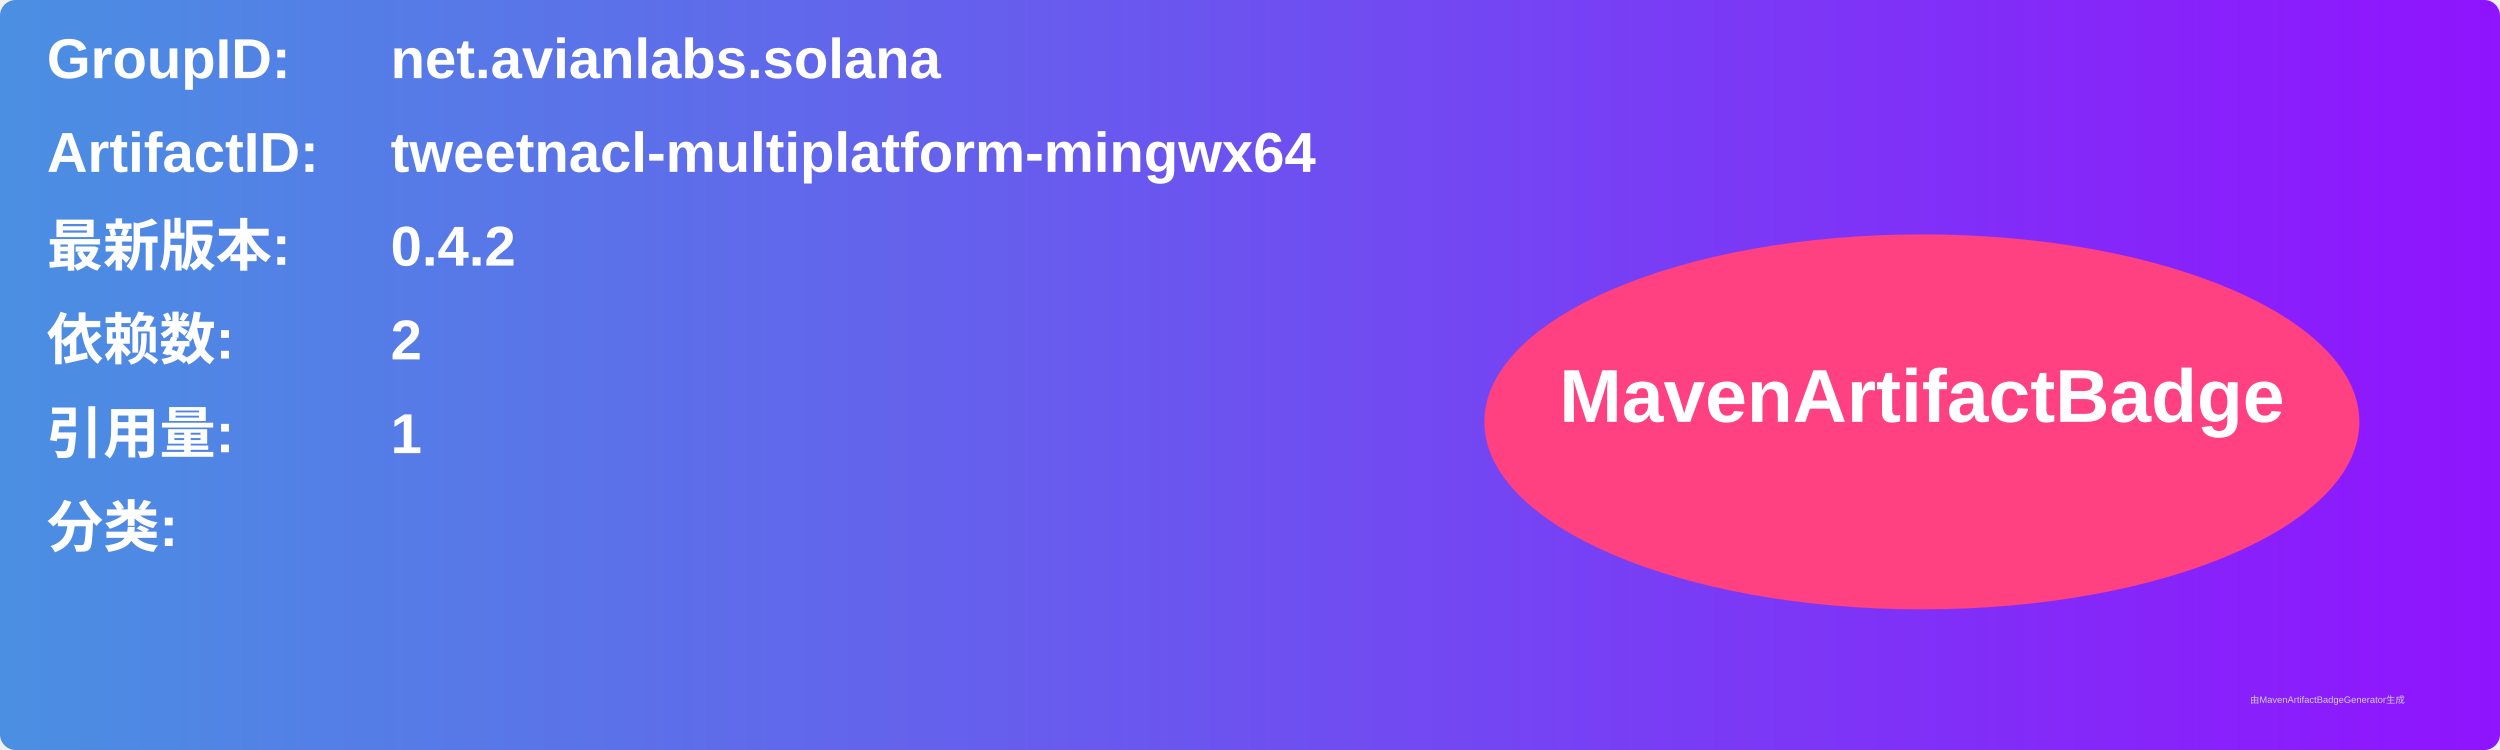
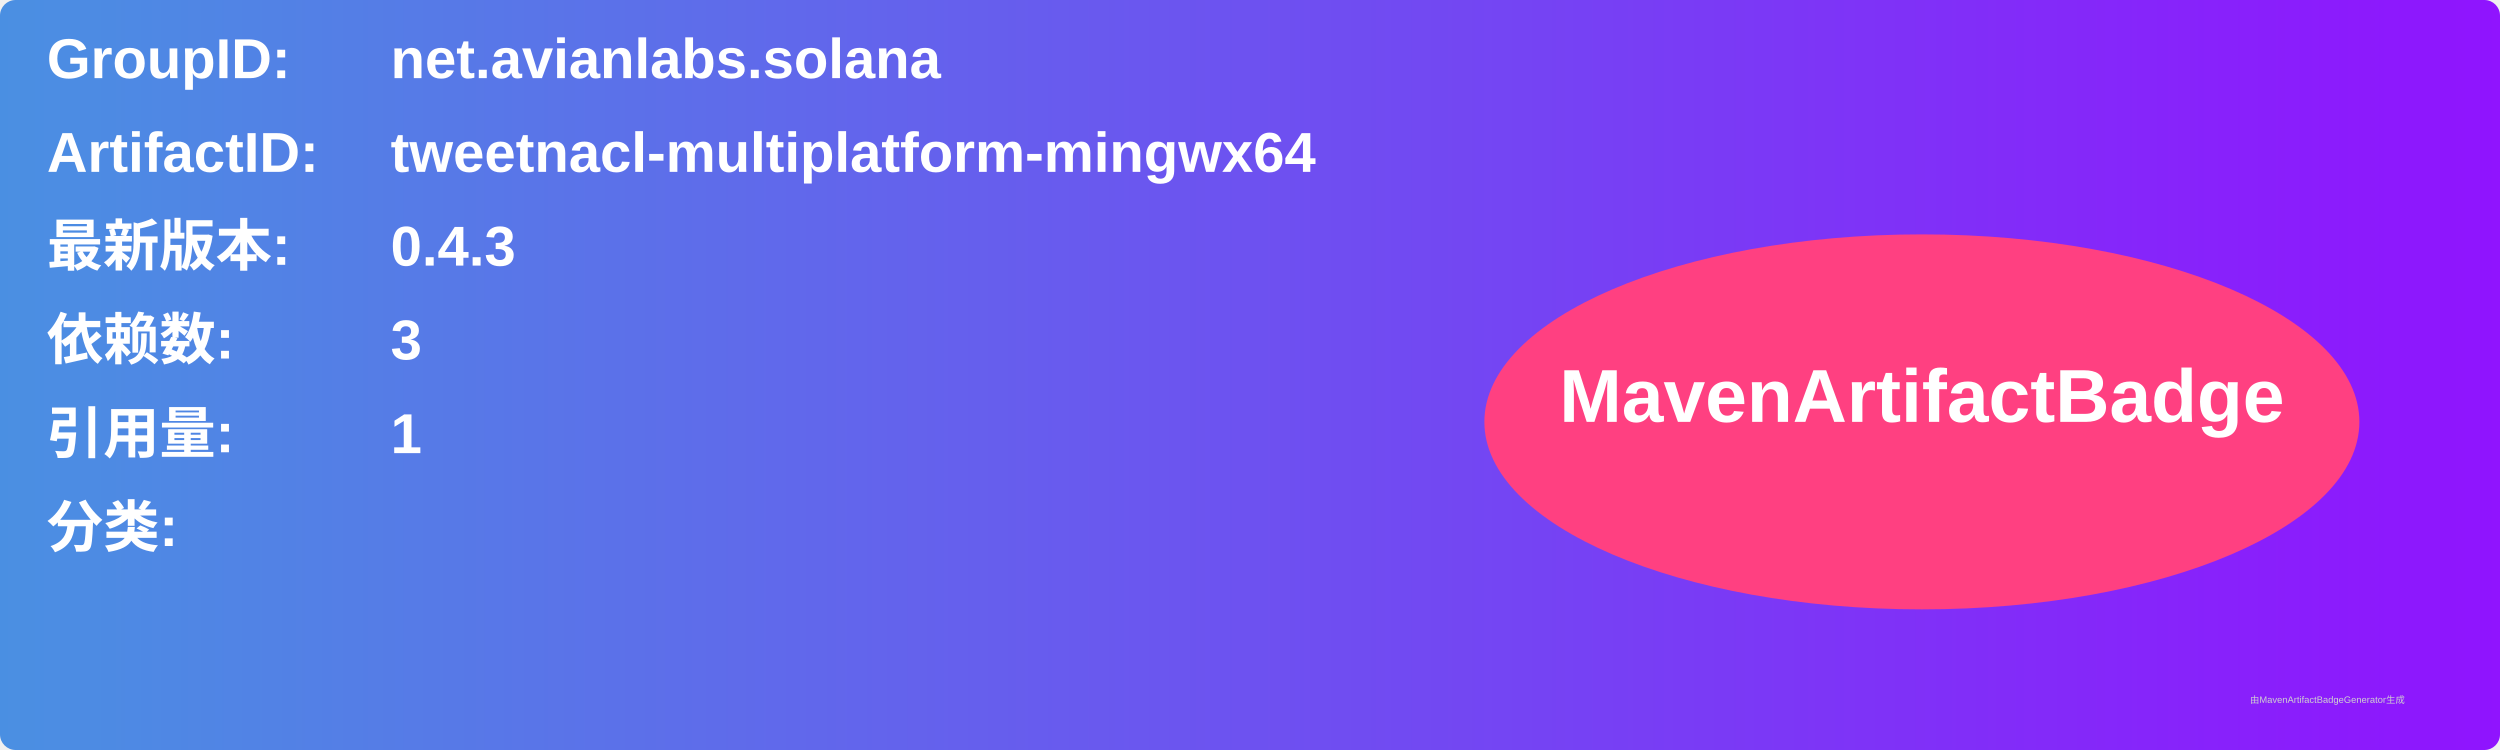
<svg xmlns="http://www.w3.org/2000/svg" width="800" height="240" viewBox="0 0 800 240">
  <linearGradient id="grad" x1="0%" y1="0%" x2="100%" y2="0%">
    <stop offset="0%" stop-color="#4a90e2" />
    <stop offset="100%" stop-color="#9013fe" />
  </linearGradient>
  <rect width="100%" height="100%" rx="5" ry="5" fill="url(#grad)" />
  <g transform="translate(15, 15)">
    <text x="0" y="10" font-family="Arial" font-size="18" fill="white" font-weight="bold" width="260">GroupID:</text>
    <text x="110" y="10" font-family="Arial" font-size="18" fill="white" font-weight="bold" width="460">net.avianlabs.solana</text>
    <text x="0" y="40" font-family="Arial" font-size="18" fill="white" font-weight="bold" width="260">ArtifactID:</text>
    <text x="110" y="40" font-family="Arial" font-size="18" fill="white" font-weight="bold" width="460">tweetnacl-multiplatform-mingwx64</text>
    <text x="0" y="70" font-family="Arial" font-size="18" fill="white" font-weight="bold">最新版本:</text>
    <text x="110" y="70" font-family="Arial" font-size="18" fill="white" font-weight="bold">
-       <tspan font-weight="bold">0.4.2</tspan>
+       <tspan font-weight="bold">0.4.3</tspan>
    </text>
    <text x="0" y="100" font-family="Arial" font-size="18" fill="white" font-weight="bold">依赖数: </text>
    <text x="110" y="100" font-family="Arial" font-size="18" fill="white">
-       <tspan font-weight="bold">2</tspan>
+       <tspan font-weight="bold">3</tspan>
    </text>
    <text x="0" y="130" font-family="Arial" font-size="18" fill="white" font-weight="bold">引用量: </text>
    <text x="110" y="130" font-family="Arial" font-size="18" fill="white">
      <tspan font-weight="bold">1</tspan>
    </text>
    <text x="0" y="160" font-family="Arial" font-size="18" fill="white" font-weight="bold">分类:</text>
    <text x="10" y="190" font-family="Arial" font-size="10" fill="white">
      <tspan font-weight="bold" />
    </text>
    <ellipse cx="600" cy="120" rx="140" ry="60" fill="#ff4081" />
    <text x="600" y="120" text-anchor="middle" font-family="Arial" font-size="24" fill="white" font-weight="bold">MavenArtifactBadge</text>
  </g>
  <text x="720" y="225" font-family="Arial" font-size="3" fill="#d0d0d0">由MavenArtifactBadgeGenerator生成</text>
</svg>
